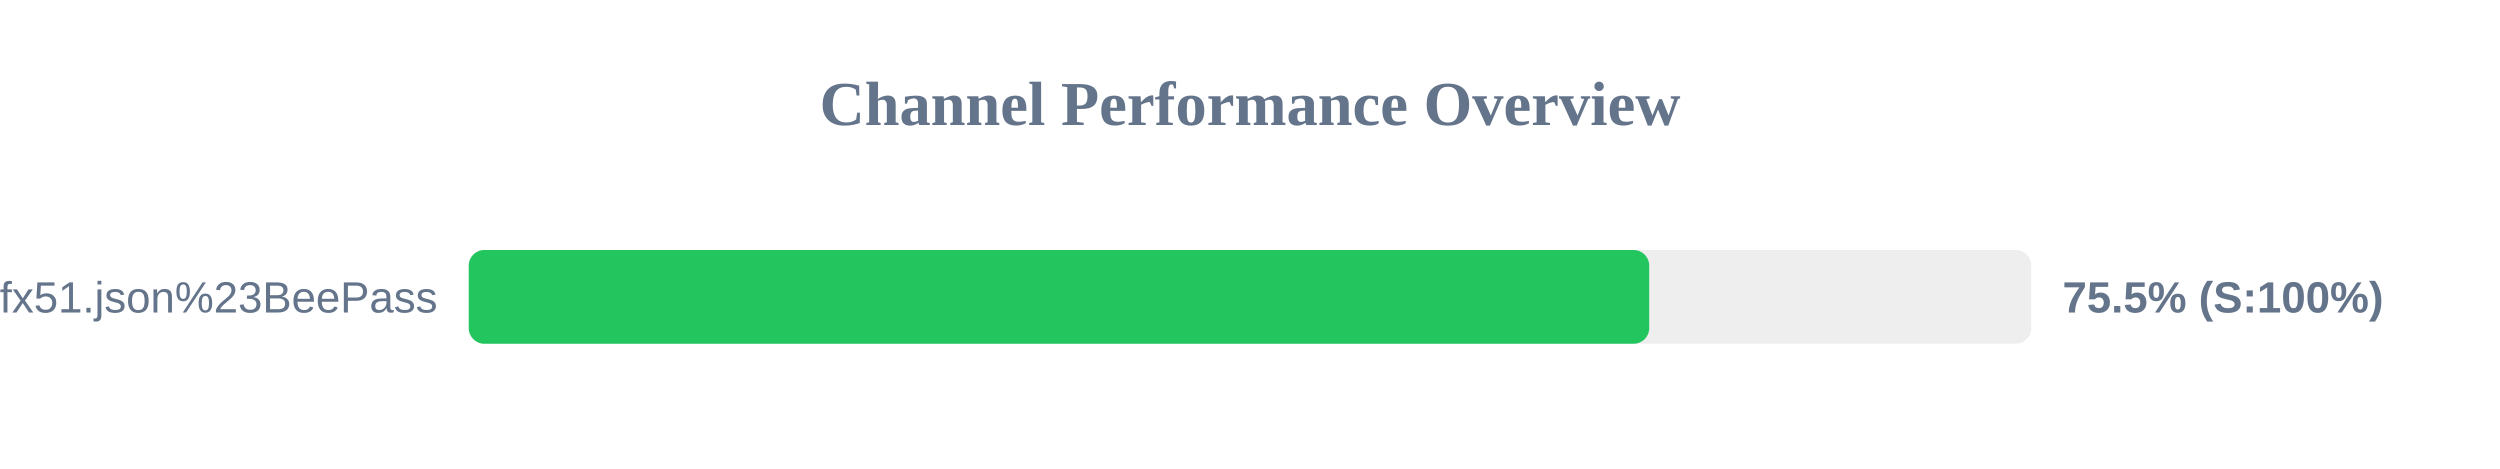
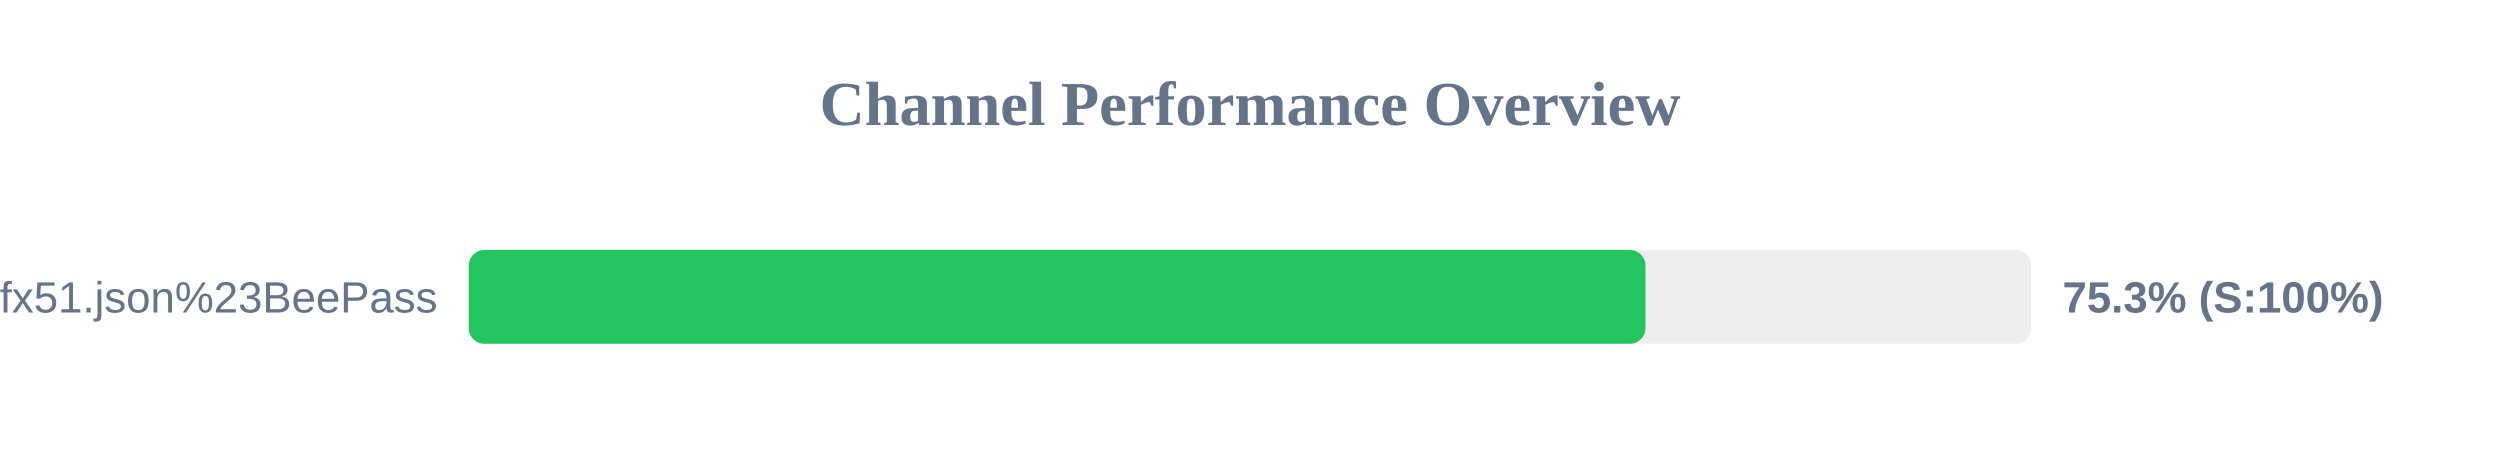
<svg xmlns="http://www.w3.org/2000/svg" width="800" height="150" version="1.1">
  <style>
        .row { font: 14px Arial; fill: #64748b; }
        .score { font: bold 14px Arial; fill: #64748b; }
    </style>
  <text x="400" y="40" text-anchor="middle" font-size="20px" font-weight="bold" fill="#64748b">Channel Performance Overview</text>
  <rect x="150" y="80" width="500" height="30" fill="#eee" rx="5" />
-   <rect x="150" y="80" width="377.75" height="30" fill="#22c55e" rx="5" />
+   <rect x="150" y="80" width="376.55" height="30" fill="#22c55e" rx="5" />
  <text x="140" y="100" text-anchor="end" class="row">sub?s=ssconf%3A%2F%2Fs3.amazonaws.com%2Fbeedynconprd%2Fzf38bv6oxi1nv3wfkpmxyfl8yj5fargza3foantoalu16vznl0ckxx7bgf1ufx51.json%23BeePass</text>
-   <text x="660" y="100" text-anchor="start" class="score">75.5% (S:100%)</text>
+   <text x="660" y="100" text-anchor="start" class="score">75.3% (S:100%)</text>
</svg>
